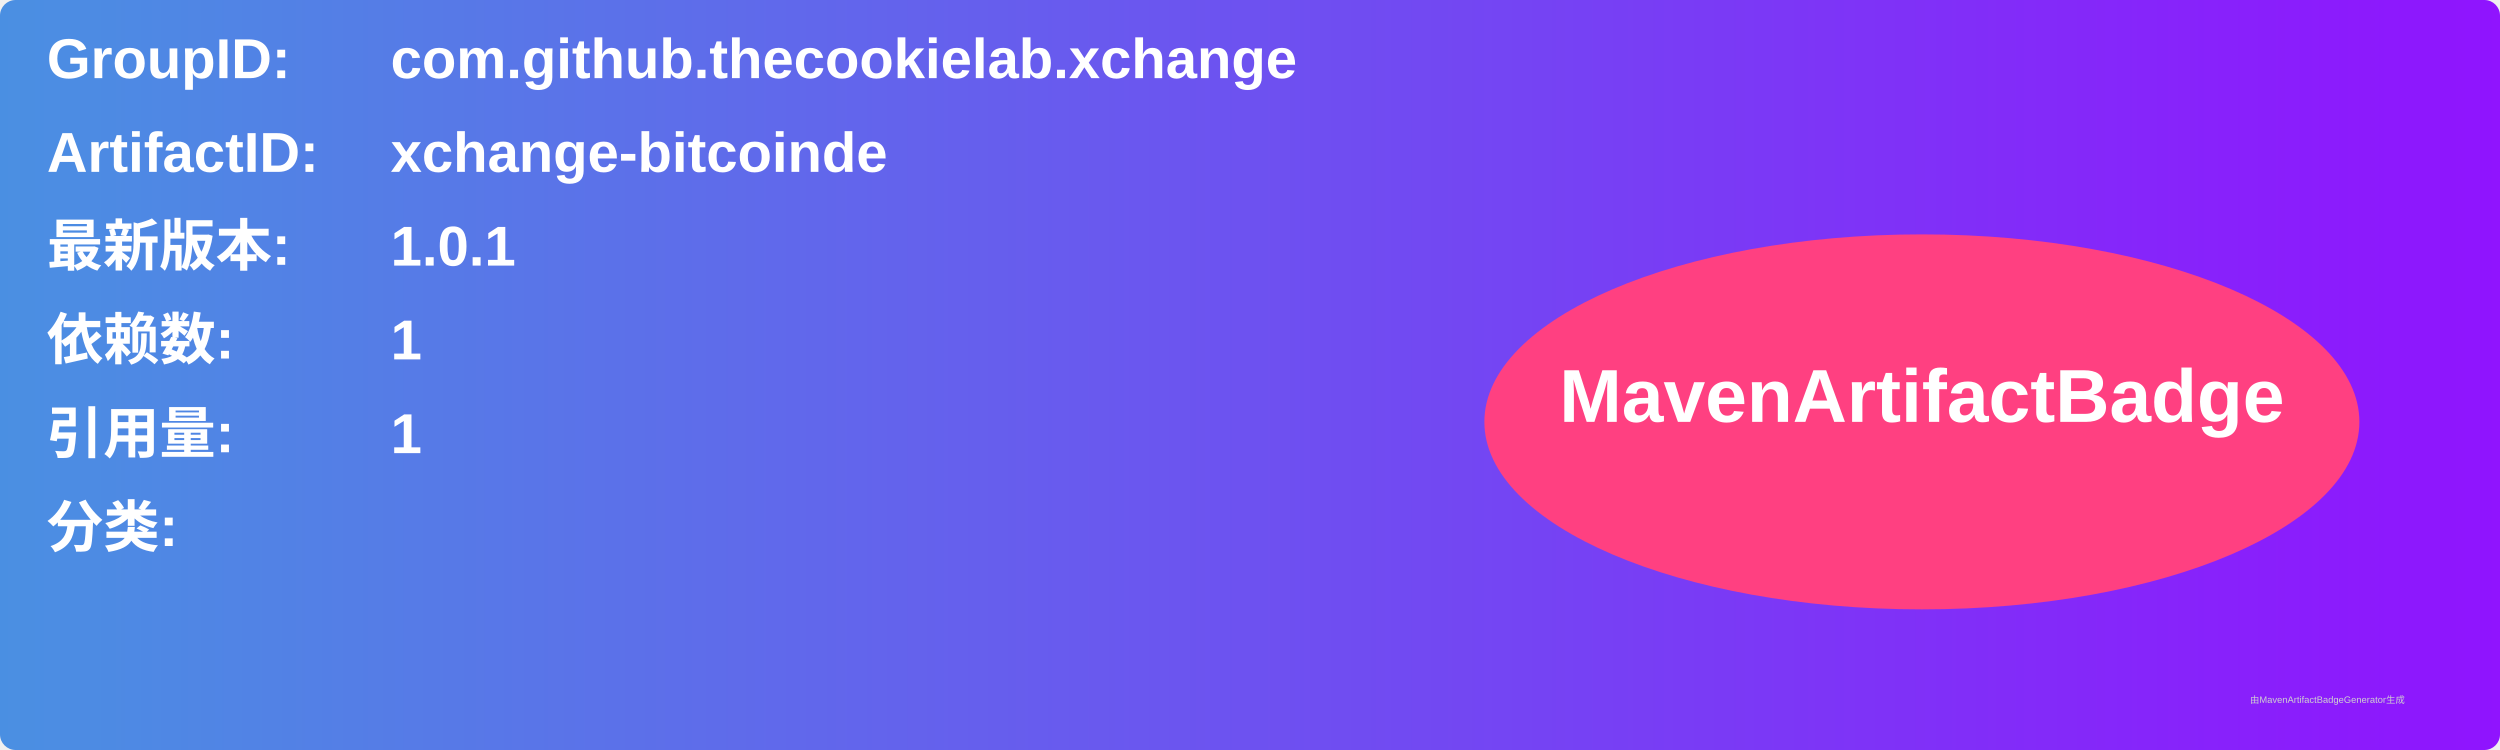
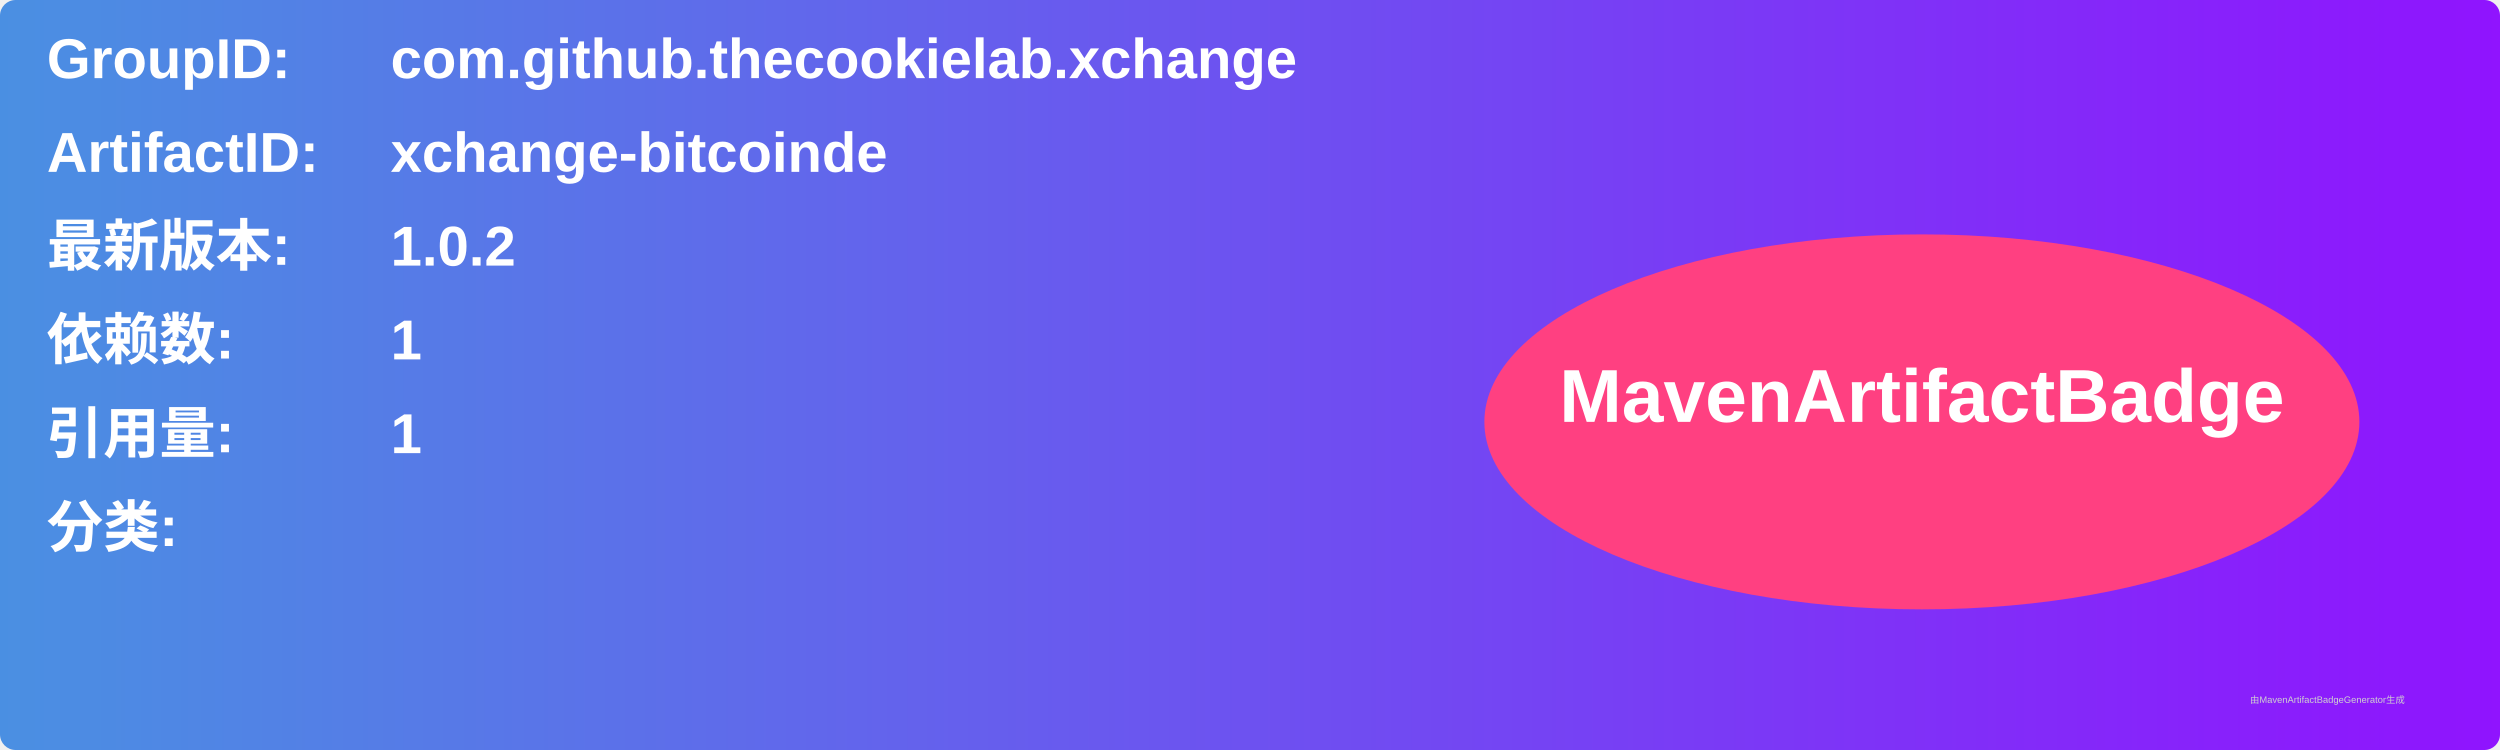
<svg xmlns="http://www.w3.org/2000/svg" width="800" height="240" viewBox="0 0 800 240">
  <linearGradient id="grad" x1="0%" y1="0%" x2="100%" y2="0%">
    <stop offset="0%" stop-color="#4a90e2" />
    <stop offset="100%" stop-color="#9013fe" />
  </linearGradient>
  <rect width="100%" height="100%" rx="5" ry="5" fill="url(#grad)" />
  <g transform="translate(15, 15)">
    <text x="0" y="10" font-family="Arial" font-size="18" fill="white" font-weight="bold" width="260">GroupID:</text>
    <text x="110" y="10" font-family="Arial" font-size="18" fill="white" font-weight="bold" width="460">com.github.thecookielab.xchange</text>
    <text x="0" y="40" font-family="Arial" font-size="18" fill="white" font-weight="bold" width="260">ArtifactID:</text>
    <text x="110" y="40" font-family="Arial" font-size="18" fill="white" font-weight="bold" width="460">xchange-bitcoinde</text>
    <text x="0" y="70" font-family="Arial" font-size="18" fill="white" font-weight="bold">最新版本:</text>
    <text x="110" y="70" font-family="Arial" font-size="18" fill="white" font-weight="bold">
-       <tspan font-weight="bold">1.0.1</tspan>
+       <tspan font-weight="bold">1.0.2</tspan>
    </text>
    <text x="0" y="100" font-family="Arial" font-size="18" fill="white" font-weight="bold">依赖数: </text>
    <text x="110" y="100" font-family="Arial" font-size="18" fill="white">
      <tspan font-weight="bold">1</tspan>
    </text>
    <text x="0" y="130" font-family="Arial" font-size="18" fill="white" font-weight="bold">引用量: </text>
    <text x="110" y="130" font-family="Arial" font-size="18" fill="white">
      <tspan font-weight="bold">1</tspan>
    </text>
    <text x="0" y="160" font-family="Arial" font-size="18" fill="white" font-weight="bold">分类:</text>
    <text x="10" y="190" font-family="Arial" font-size="10" fill="white">
      <tspan font-weight="bold" />
    </text>
    <ellipse cx="600" cy="120" rx="140" ry="60" fill="#ff4081" />
    <text x="600" y="120" text-anchor="middle" font-family="Arial" font-size="24" fill="white" font-weight="bold">MavenArtifactBadge</text>
  </g>
  <text x="720" y="225" font-family="Arial" font-size="3" fill="#d0d0d0">由MavenArtifactBadgeGenerator生成</text>
</svg>
